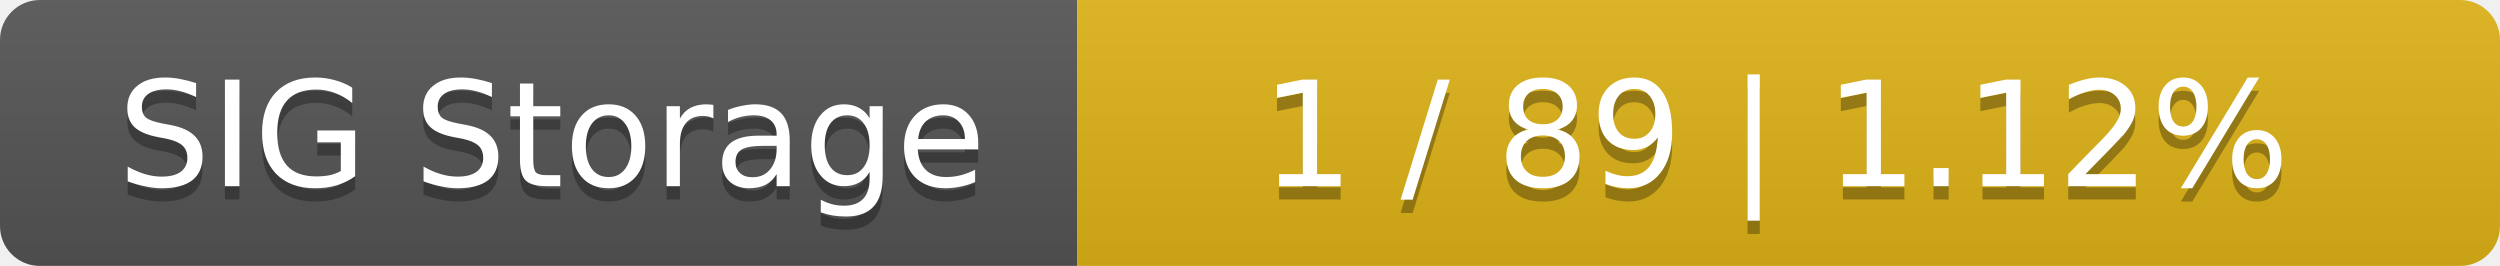
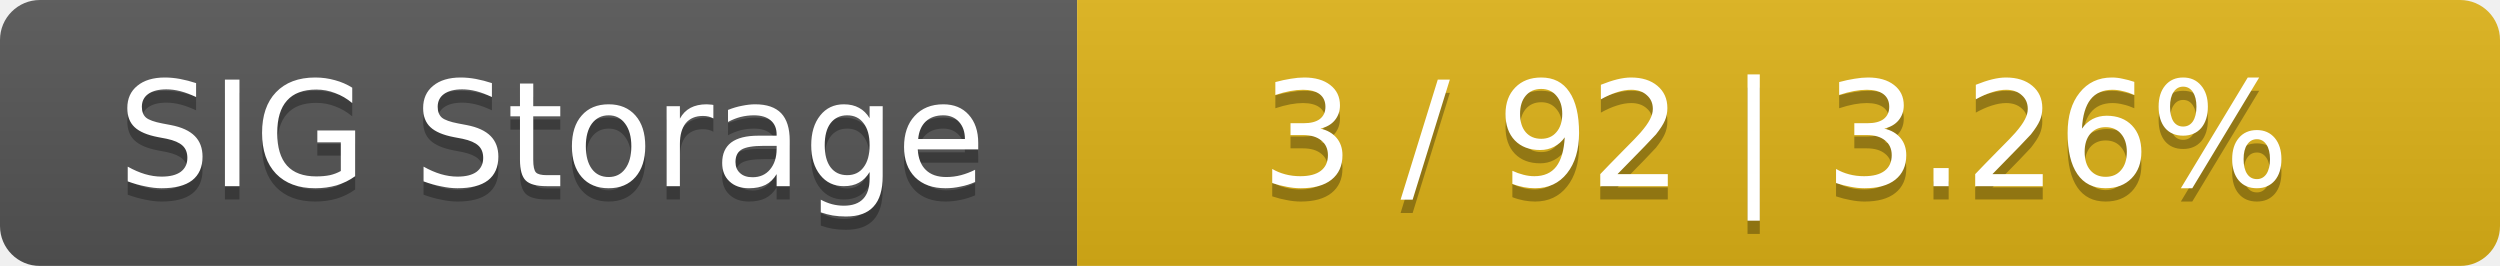
<svg xmlns="http://www.w3.org/2000/svg" width="188" height="20">
  <linearGradient id="smooth" x2="0" y2="100%">
    <stop offset="0" stop-color="#bbb" stop-opacity=".1" />
    <stop offset="1" stop-opacity=".1" />
  </linearGradient>
  <mask id="round">
    <rect width="188" height="20" rx="3" fill="#fff" />
  </mask>
  <g mask="url(#round)">
    <rect width="81" height="20" fill="#555" />
    <rect x="81" width="107" height="20" fill="#dfb317" />
    <rect width="188" height="20" fill="url(#smooth)" />
  </g>
  <g fill="#fff" text-anchor="middle" font-family="DejaVu Sans,Verdana,Geneva,sans-serif" font-size="11">
    <text x="41.5" y="15" fill="#010101" fill-opacity=".3">SIG Storage</text>
    <text x="41.5" y="14">SIG Storage</text>
-     <text x="133.5" y="15" fill="#010101" fill-opacity=".3">1 / 89    |    1.12%</text>
-     <text x="133.5" y="14">1 / 89    |    1.12%</text>
+     <text x="133.5" y="15" fill="#010101" fill-opacity=".3">3 / 92    |    3.26%</text>
+     <text x="133.5" y="14">3 / 92    |    3.26%</text>
  </g>
</svg>
